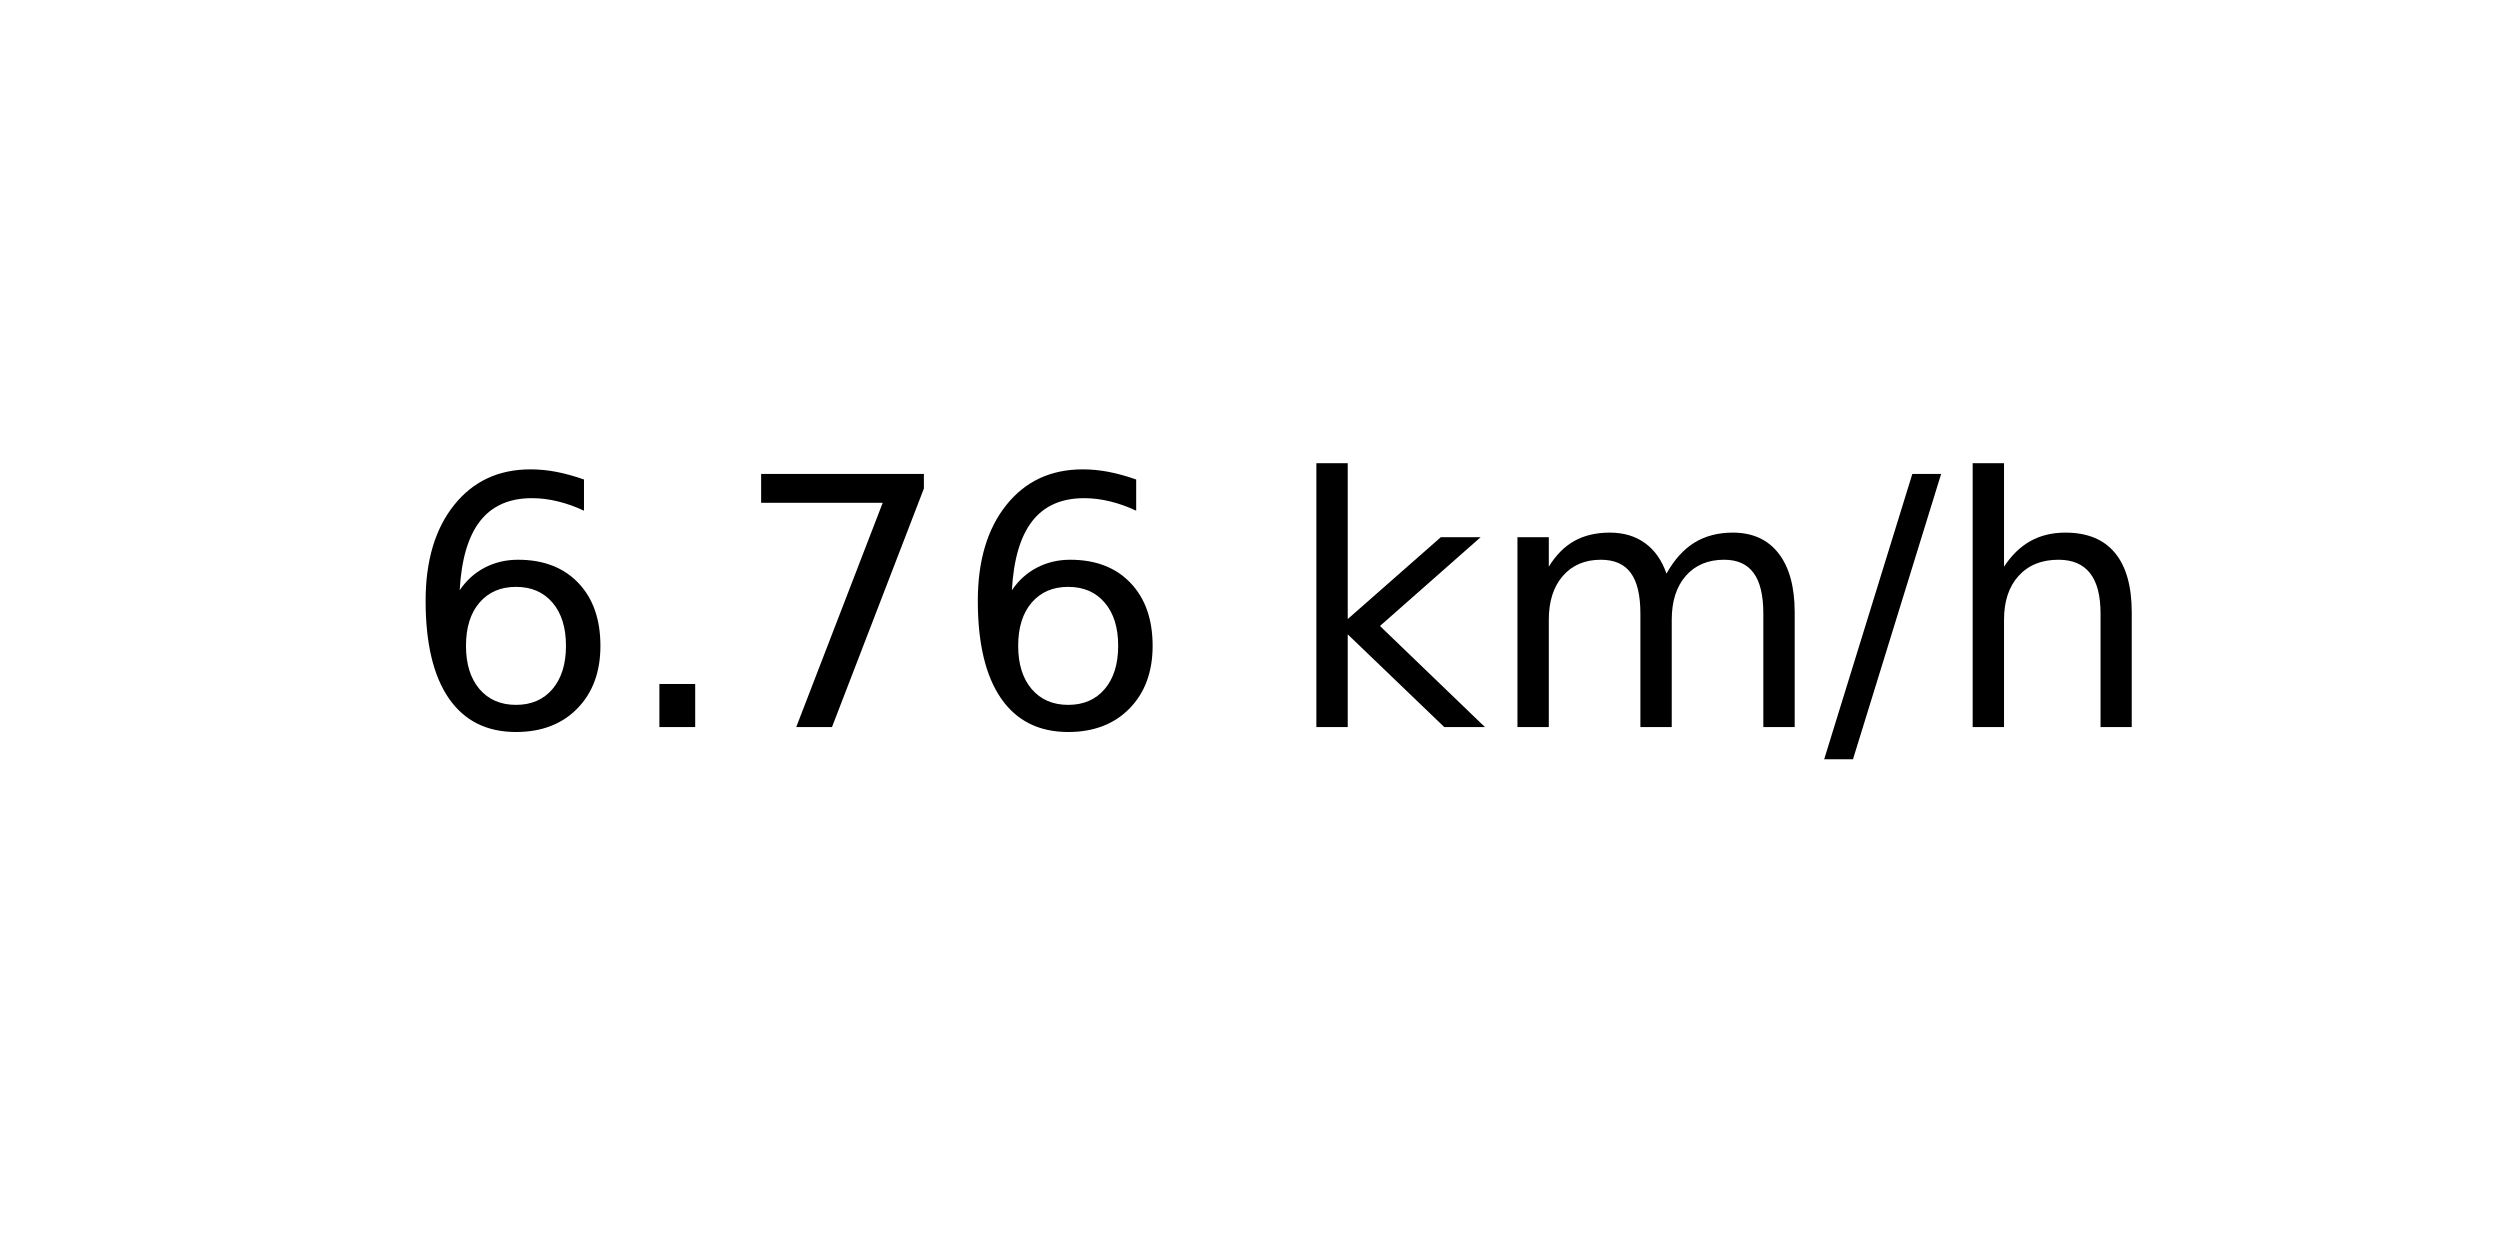
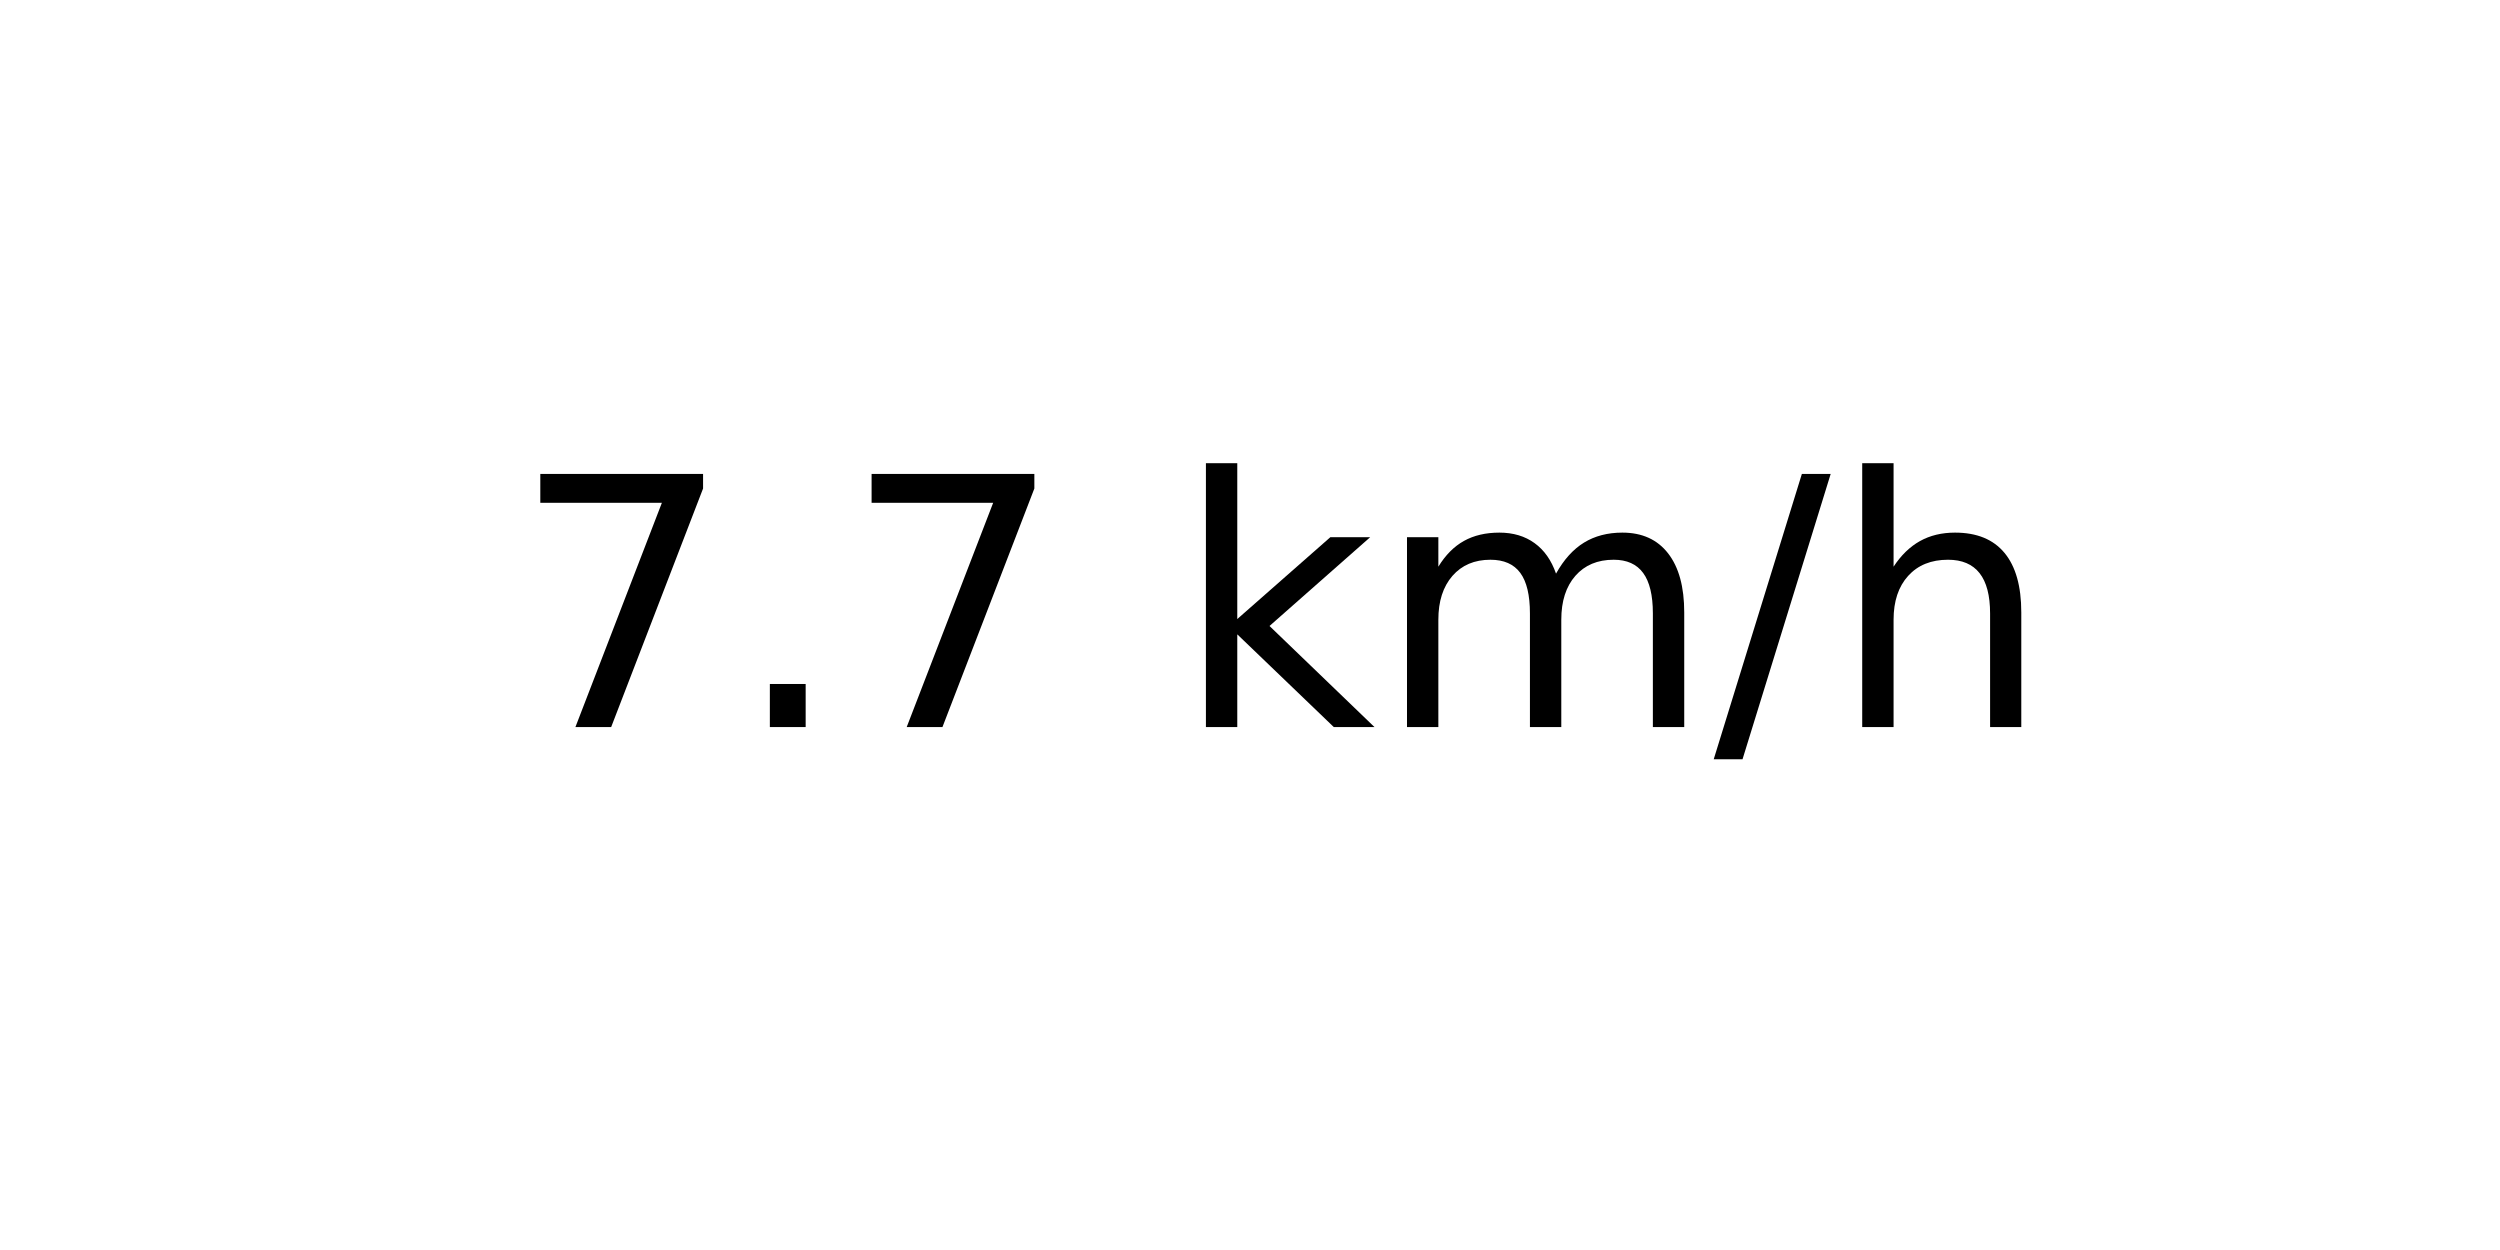
<svg xmlns="http://www.w3.org/2000/svg" xmlns:xlink="http://www.w3.org/1999/xlink" width="72pt" height="36pt" viewBox="0 0 72 36" version="1.1">
  <defs>
    <style type="text/css">*{stroke-linejoin: round; stroke-linecap: butt}</style>
  </defs>
  <g id="figure_1">
    <g id="axes_1">
      <g id="text_1">
-         <g transform="translate(11.55937 20.93937) scale(0.1 -0.1)">
+         <g transform="translate(14.74062 20.93937) scale(0.1 -0.1)">
          <defs>
-             <path id="DejaVuSans-36" d="M 2113 2584  Q 1688 2584 1439 2293  Q 1191 2003 1191 1497  Q 1191 994 1439 701  Q 1688 409 2113 409  Q 2538 409 2786 701  Q 3034 994 3034 1497  Q 3034 2003 2786 2293  Q 2538 2584 2113 2584  z M 3366 4563  L 3366 3988  Q 3128 4100 2886 4159  Q 2644 4219 2406 4219  Q 1781 4219 1451 3797  Q 1122 3375 1075 2522  Q 1259 2794 1537 2939  Q 1816 3084 2150 3084  Q 2853 3084 3261 2657  Q 3669 2231 3669 1497  Q 3669 778 3244 343  Q 2819 -91 2113 -91  Q 1303 -91 875 529  Q 447 1150 447 2328  Q 447 3434 972 4092  Q 1497 4750 2381 4750  Q 2619 4750 2861 4703  Q 3103 4656 3366 4563  z " transform="scale(0.015625)" />
+             <path id="DejaVuSans-37" d="M 525 4666  L 3525 4666  L 3525 4397  L 1831 0  L 1172 0  L 2766 4134  L 525 4134  L 525 4666  z " transform="scale(0.015625)" />
            <path id="DejaVuSans-2e" d="M 684 794  L 1344 794  L 1344 0  L 684 0  L 684 794  z " transform="scale(0.015625)" />
-             <path id="DejaVuSans-37" d="M 525 4666  L 3525 4666  L 3525 4397  L 1831 0  L 1172 0  L 2766 4134  L 525 4134  L 525 4666  z " transform="scale(0.015625)" />
            <path id="DejaVuSans-20" transform="scale(0.015625)" />
            <path id="DejaVuSans-6b" d="M 581 4863  L 1159 4863  L 1159 1991  L 2875 3500  L 3609 3500  L 1753 1863  L 3688 0  L 2938 0  L 1159 1709  L 1159 0  L 581 0  L 581 4863  z " transform="scale(0.015625)" />
            <path id="DejaVuSans-6d" d="M 3328 2828  Q 3544 3216 3844 3400  Q 4144 3584 4550 3584  Q 5097 3584 5394 3201  Q 5691 2819 5691 2113  L 5691 0  L 5113 0  L 5113 2094  Q 5113 2597 4934 2840  Q 4756 3084 4391 3084  Q 3944 3084 3684 2787  Q 3425 2491 3425 1978  L 3425 0  L 2847 0  L 2847 2094  Q 2847 2600 2669 2842  Q 2491 3084 2119 3084  Q 1678 3084 1418 2786  Q 1159 2488 1159 1978  L 1159 0  L 581 0  L 581 3500  L 1159 3500  L 1159 2956  Q 1356 3278 1631 3431  Q 1906 3584 2284 3584  Q 2666 3584 2933 3390  Q 3200 3197 3328 2828  z " transform="scale(0.015625)" />
            <path id="DejaVuSans-2f" d="M 1625 4666  L 2156 4666  L 531 -594  L 0 -594  L 1625 4666  z " transform="scale(0.015625)" />
            <path id="DejaVuSans-68" d="M 3513 2113  L 3513 0  L 2938 0  L 2938 2094  Q 2938 2591 2744 2837  Q 2550 3084 2163 3084  Q 1697 3084 1428 2787  Q 1159 2491 1159 1978  L 1159 0  L 581 0  L 581 4863  L 1159 4863  L 1159 2956  Q 1366 3272 1645 3428  Q 1925 3584 2291 3584  Q 2894 3584 3203 3211  Q 3513 2838 3513 2113  z " transform="scale(0.015625)" />
          </defs>
-           <use xlink:href="#DejaVuSans-36" />
+           <use xlink:href="#DejaVuSans-37" />
          <use xlink:href="#DejaVuSans-2e" x="63.623" />
          <use xlink:href="#DejaVuSans-37" x="95.41" />
-           <use xlink:href="#DejaVuSans-36" x="159.033" />
-           <use xlink:href="#DejaVuSans-20" x="222.656" />
-           <use xlink:href="#DejaVuSans-6b" x="254.443" />
-           <use xlink:href="#DejaVuSans-6d" x="312.354" />
-           <use xlink:href="#DejaVuSans-2f" x="409.766" />
-           <use xlink:href="#DejaVuSans-68" x="443.457" />
+           <use xlink:href="#DejaVuSans-20" x="159.033" />
+           <use xlink:href="#DejaVuSans-6b" x="190.82" />
+           <use xlink:href="#DejaVuSans-6d" x="248.73" />
+           <use xlink:href="#DejaVuSans-2f" x="346.143" />
+           <use xlink:href="#DejaVuSans-68" x="379.834" />
        </g>
      </g>
    </g>
  </g>
</svg>
